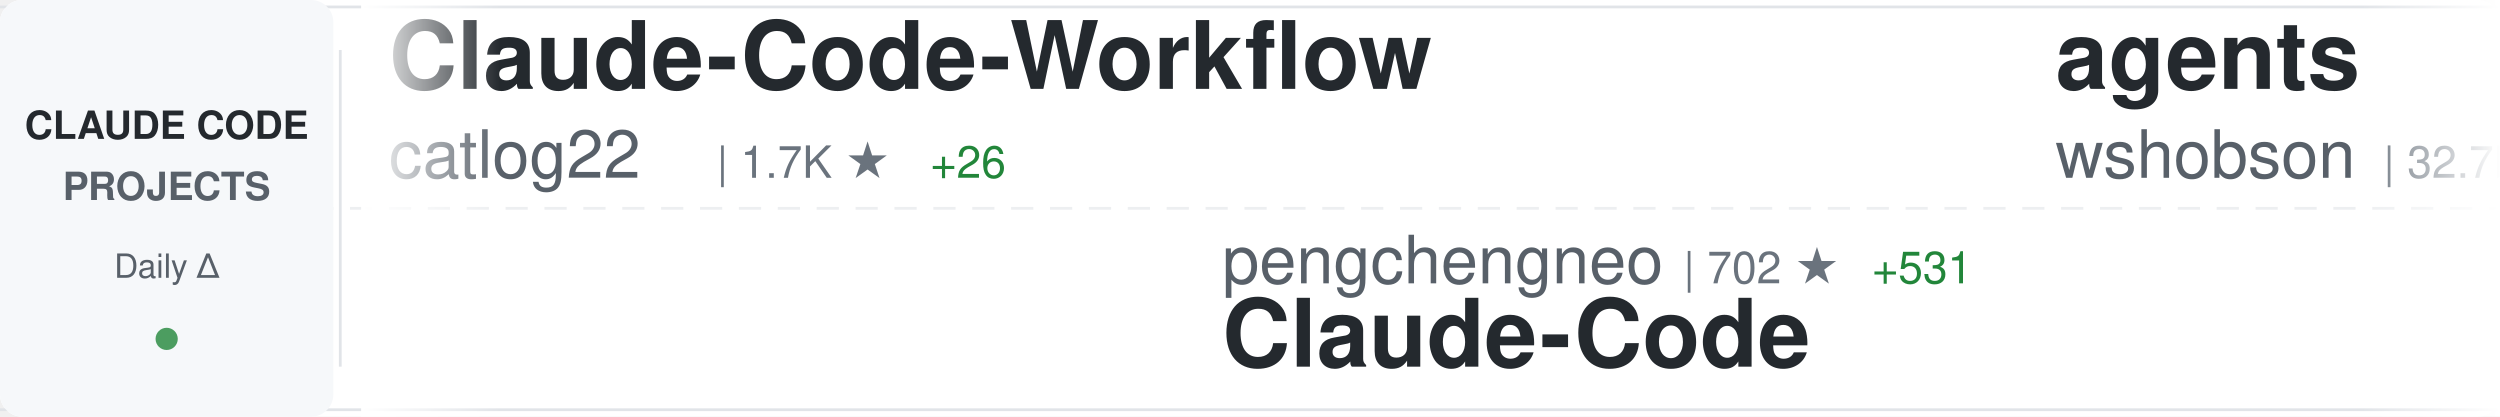
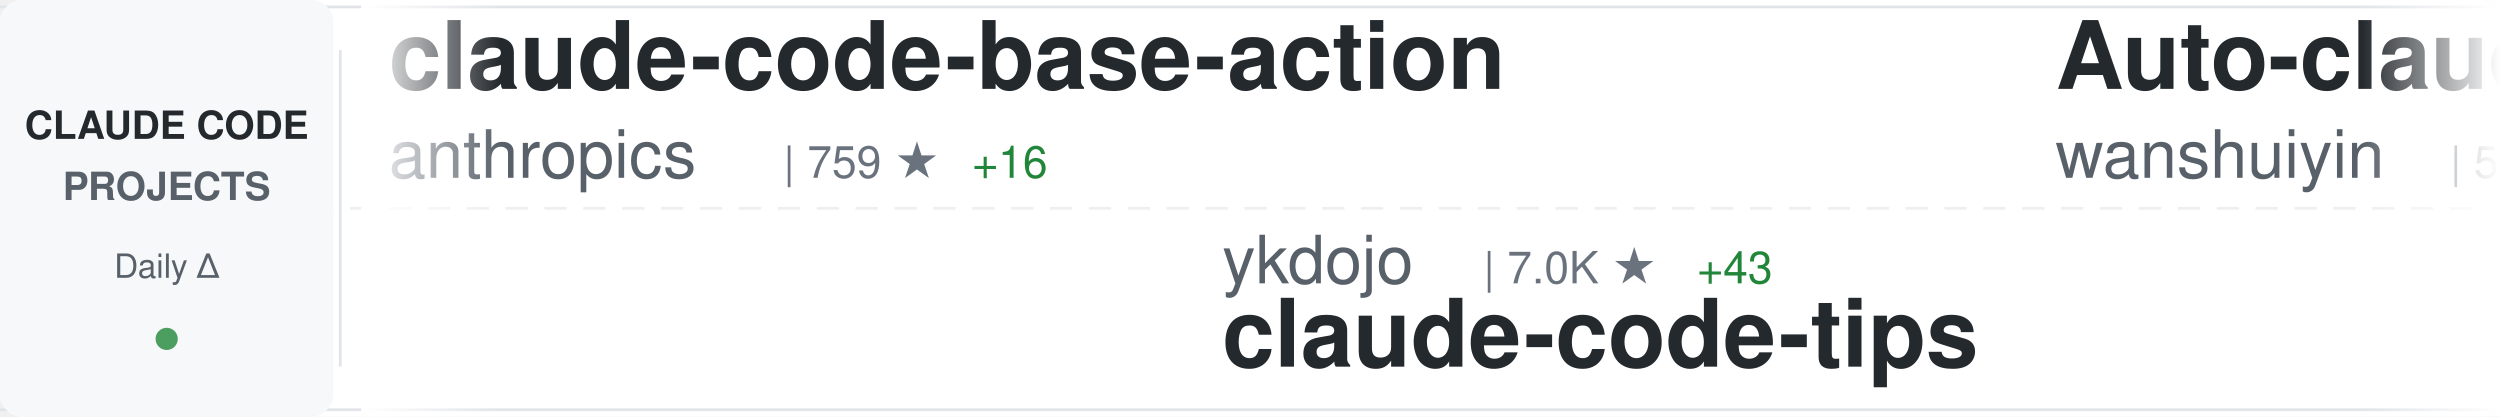
<svg xmlns="http://www.w3.org/2000/svg" width="900" height="150">
  <defs>
    <linearGradient id="awesomeLeftFade" x1="0%" y1="0%" x2="100%" y2="0%">
      <stop offset="0%" style="stop-color:#ffffff;stop-opacity:1" />
      <stop offset="100%" style="stop-color:#ffffff;stop-opacity:0" />
    </linearGradient>
    <linearGradient id="awesomeRightFade" x1="0%" y1="0%" x2="100%" y2="0%">
      <stop offset="0%" style="stop-color:#ffffff;stop-opacity:0" />
      <stop offset="100%" style="stop-color:#ffffff;stop-opacity:1" />
    </linearGradient>
  </defs>
  <rect width="900" height="150" fill="#ffffff" rx="8" />
  <rect x="0" y="2" width="900" height="1" fill="#e1e4e8" />
  <rect x="0" y="147" width="900" height="1" fill="#e1e4e8" />
  <line x1="0" y1="75" x2="900" y2="75" stroke="#e1e4e8" stroke-width="1" stroke-dasharray="8 6" opacity="0.6" />
  <rect x="0" y="0" width="120" height="150" fill="#f6f8fa" rx="8" />
  <text x="60" y="50" font-family="-apple-system, BlinkMacSystemFont, 'Segoe UI', Helvetica, Arial, sans-serif" font-size="14" font-weight="600" fill="#24292e" text-anchor="middle">CLAUDE CODE</text>
  <text x="60" y="72" font-family="-apple-system, BlinkMacSystemFont, 'Segoe UI', Helvetica, Arial, sans-serif" font-size="14" font-weight="600" fill="#586069" text-anchor="middle">PROJECTS</text>
  <text x="60" y="100" font-family="-apple-system, BlinkMacSystemFont, 'Segoe UI', Helvetica, Arial, sans-serif" font-size="12" font-weight="500" fill="#586069" text-anchor="middle">Daily Δ</text>
  <circle cx="60" cy="122" r="4" fill="#22863a" opacity="0.8" />
  <rect x="122" y="18" width="1" height="114" fill="#e1e4e8" />
  <clipPath id="awesomeTickerClip">
    <rect x="130" y="0" width="770" height="150" />
  </clipPath>
  <g clip-path="url(#awesomeTickerClip)">
    <g id="awesomeTickerItems">
      <animateTransform attributeName="transform" attributeType="XML" type="translate" from="0 0" to="-3000 0" dur="54s" repeatCount="indefinite" />
      <g transform="translate(0, 0)">
-         <text x="140" y="32" font-family="-apple-system, BlinkMacSystemFont, 'Segoe UI', Helvetica, Arial, sans-serif" font-size="34" font-weight="600" fill="#24292e">Claude-Code-Workflow</text>
-         <text x="140" y="64" font-family="-apple-system, BlinkMacSystemFont, 'Segoe UI', Helvetica, Arial, sans-serif" font-size="24" font-weight="400" fill="#586069">catlog22</text>
-         <text x="258" y="64" font-family="-apple-system, BlinkMacSystemFont, 'Segoe UI', Helvetica, Arial, sans-serif" font-size="16" font-weight="500" fill="#6a737d">| 1.7K ★</text>
-         <text x="335" y="64" font-family="-apple-system, BlinkMacSystemFont, 'Segoe UI', Helvetica, Arial, sans-serif" font-size="16" font-weight="500" fill="#22863a"> +26</text>
+         <text x="140" y="32" font-family="-apple-system, BlinkMacSystemFont, 'Segoe UI', Helvetica, Arial, sans-serif" font-size="34" font-weight="600" fill="#24292e">claude-code-base-action</text>
+         <text x="140" y="64" font-family="-apple-system, BlinkMacSystemFont, 'Segoe UI', Helvetica, Arial, sans-serif" font-size="24" font-weight="400" fill="#586069">anthropics</text>
+         <text x="282" y="64" font-family="-apple-system, BlinkMacSystemFont, 'Segoe UI', Helvetica, Arial, sans-serif" font-size="16" font-weight="500" fill="#6a737d">| 759 ★</text>
+         <text x="350" y="64" font-family="-apple-system, BlinkMacSystemFont, 'Segoe UI', Helvetica, Arial, sans-serif" font-size="16" font-weight="500" fill="#22863a"> +16</text>
      </g>
      <g transform="translate(300, 0)">
-         <text x="140" y="102" font-family="-apple-system, BlinkMacSystemFont, 'Segoe UI', Helvetica, Arial, sans-serif" font-size="24" font-weight="400" fill="#586069">pengchengneo</text>
-         <text x="306" y="102" font-family="-apple-system, BlinkMacSystemFont, 'Segoe UI', Helvetica, Arial, sans-serif" font-size="16" font-weight="500" fill="#6a737d">| 702 ★</text>
-         <text x="374" y="102" font-family="-apple-system, BlinkMacSystemFont, 'Segoe UI', Helvetica, Arial, sans-serif" font-size="16" font-weight="500" fill="#22863a"> +531</text>
-         <text x="140" y="132" font-family="-apple-system, BlinkMacSystemFont, 'Segoe UI', Helvetica, Arial, sans-serif" font-size="34" font-weight="600" fill="#24292e">Claude-Code</text>
+         <text x="140" y="102" font-family="-apple-system, BlinkMacSystemFont, 'Segoe UI', Helvetica, Arial, sans-serif" font-size="24" font-weight="400" fill="#586069">ykdojo</text>
+         <text x="234" y="102" font-family="-apple-system, BlinkMacSystemFont, 'Segoe UI', Helvetica, Arial, sans-serif" font-size="16" font-weight="500" fill="#6a737d">| 7.0K ★</text>
+         <text x="311" y="102" font-family="-apple-system, BlinkMacSystemFont, 'Segoe UI', Helvetica, Arial, sans-serif" font-size="16" font-weight="500" fill="#22863a"> +43</text>
+         <text x="140" y="132" font-family="-apple-system, BlinkMacSystemFont, 'Segoe UI', Helvetica, Arial, sans-serif" font-size="34" font-weight="600" fill="#24292e">claude-code-tips</text>
      </g>
      <g transform="translate(600, 0)">
-         <text x="140" y="32" font-family="-apple-system, BlinkMacSystemFont, 'Segoe UI', Helvetica, Arial, sans-serif" font-size="34" font-weight="600" fill="#24292e">agents</text>
-         <text x="140" y="64" font-family="-apple-system, BlinkMacSystemFont, 'Segoe UI', Helvetica, Arial, sans-serif" font-size="24" font-weight="400" fill="#586069">wshobson</text>
-         <text x="258" y="64" font-family="-apple-system, BlinkMacSystemFont, 'Segoe UI', Helvetica, Arial, sans-serif" font-size="16" font-weight="500" fill="#6a737d">| 32.7K ★</text>
-         <text x="344" y="64" font-family="-apple-system, BlinkMacSystemFont, 'Segoe UI', Helvetica, Arial, sans-serif" font-size="16" font-weight="500" fill="#22863a"> +96</text>
+         <text x="140" y="32" font-family="-apple-system, BlinkMacSystemFont, 'Segoe UI', Helvetica, Arial, sans-serif" font-size="34" font-weight="600" fill="#24292e">Auto-claude-code-researc...</text>
+         <text x="140" y="64" font-family="-apple-system, BlinkMacSystemFont, 'Segoe UI', Helvetica, Arial, sans-serif" font-size="24" font-weight="400" fill="#586069">wanshuiyin</text>
+         <text x="282" y="64" font-family="-apple-system, BlinkMacSystemFont, 'Segoe UI', Helvetica, Arial, sans-serif" font-size="16" font-weight="500" fill="#6a737d">| 5.2K ★</text>
+         <text x="359" y="64" font-family="-apple-system, BlinkMacSystemFont, 'Segoe UI', Helvetica, Arial, sans-serif" font-size="16" font-weight="500" fill="#22863a"> +155</text>
      </g>
      <g transform="translate(900, 0)">
-         <text x="140" y="102" font-family="-apple-system, BlinkMacSystemFont, 'Segoe UI', Helvetica, Arial, sans-serif" font-size="24" font-weight="400" fill="#586069">AprilNEA</text>
-         <text x="258" y="102" font-family="-apple-system, BlinkMacSystemFont, 'Segoe UI', Helvetica, Arial, sans-serif" font-size="16" font-weight="500" fill="#6a737d">| 223 ★</text>
-         <text x="326" y="102" font-family="-apple-system, BlinkMacSystemFont, 'Segoe UI', Helvetica, Arial, sans-serif" font-size="16" font-weight="500" fill="#22863a"> +197</text>
-         <text x="140" y="132" font-family="-apple-system, BlinkMacSystemFont, 'Segoe UI', Helvetica, Arial, sans-serif" font-size="34" font-weight="600" fill="#24292e">claude-code-source</text>
+         <text x="140" y="102" font-family="-apple-system, BlinkMacSystemFont, 'Segoe UI', Helvetica, Arial, sans-serif" font-size="24" font-weight="400" fill="#586069">Piebald-AI</text>
+         <text x="282" y="102" font-family="-apple-system, BlinkMacSystemFont, 'Segoe UI', Helvetica, Arial, sans-serif" font-size="16" font-weight="500" fill="#6a737d">| 7.9K ★</text>
+         <text x="359" y="102" font-family="-apple-system, BlinkMacSystemFont, 'Segoe UI', Helvetica, Arial, sans-serif" font-size="16" font-weight="500" fill="#22863a"> +568</text>
+         <text x="140" y="132" font-family="-apple-system, BlinkMacSystemFont, 'Segoe UI', Helvetica, Arial, sans-serif" font-size="34" font-weight="600" fill="#24292e">claude-code-system-promp...</text>
      </g>
      <g transform="translate(1200, 0)">
-         <text x="140" y="32" font-family="-apple-system, BlinkMacSystemFont, 'Segoe UI', Helvetica, Arial, sans-serif" font-size="34" font-weight="600" fill="#24292e">happy</text>
-         <text x="140" y="64" font-family="-apple-system, BlinkMacSystemFont, 'Segoe UI', Helvetica, Arial, sans-serif" font-size="24" font-weight="400" fill="#586069">slopus</text>
-         <text x="234" y="64" font-family="-apple-system, BlinkMacSystemFont, 'Segoe UI', Helvetica, Arial, sans-serif" font-size="16" font-weight="500" fill="#6a737d">| 16.9K ★</text>
-         <text x="320" y="64" font-family="-apple-system, BlinkMacSystemFont, 'Segoe UI', Helvetica, Arial, sans-serif" font-size="16" font-weight="500" fill="#22863a"> +136</text>
+         <text x="140" y="32" font-family="-apple-system, BlinkMacSystemFont, 'Segoe UI', Helvetica, Arial, sans-serif" font-size="34" font-weight="600" fill="#24292e">claude-code</text>
+         <text x="140" y="64" font-family="-apple-system, BlinkMacSystemFont, 'Segoe UI', Helvetica, Arial, sans-serif" font-size="24" font-weight="400" fill="#586069">Onewon</text>
+         <text x="234" y="64" font-family="-apple-system, BlinkMacSystemFont, 'Segoe UI', Helvetica, Arial, sans-serif" font-size="16" font-weight="500" fill="#6a737d">| 122 ★</text>
+         <text x="302" y="64" font-family="-apple-system, BlinkMacSystemFont, 'Segoe UI', Helvetica, Arial, sans-serif" font-size="16" font-weight="500" fill="#22863a"> +67</text>
      </g>
      <g transform="translate(1500, 0)">
-         <text x="140" y="102" font-family="-apple-system, BlinkMacSystemFont, 'Segoe UI', Helvetica, Arial, sans-serif" font-size="24" font-weight="400" fill="#586069">lst97</text>
-         <text x="222" y="102" font-family="-apple-system, BlinkMacSystemFont, 'Segoe UI', Helvetica, Arial, sans-serif" font-size="16" font-weight="500" fill="#6a737d">| 1.5K ★</text>
-         <text x="299" y="102" font-family="-apple-system, BlinkMacSystemFont, 'Segoe UI', Helvetica, Arial, sans-serif" font-size="16" font-weight="500" fill="#22863a"> +6</text>
-         <text x="140" y="132" font-family="-apple-system, BlinkMacSystemFont, 'Segoe UI', Helvetica, Arial, sans-serif" font-size="34" font-weight="600" fill="#24292e">claude-code-sub-agents</text>
+         <text x="140" y="102" font-family="-apple-system, BlinkMacSystemFont, 'Segoe UI', Helvetica, Arial, sans-serif" font-size="24" font-weight="400" fill="#586069">FlorianBruniaux</text>
+         <text x="342" y="102" font-family="-apple-system, BlinkMacSystemFont, 'Segoe UI', Helvetica, Arial, sans-serif" font-size="16" font-weight="500" fill="#6a737d">| 2.7K ★</text>
+         <text x="419" y="102" font-family="-apple-system, BlinkMacSystemFont, 'Segoe UI', Helvetica, Arial, sans-serif" font-size="16" font-weight="500" fill="#22863a"> +64</text>
+         <text x="140" y="132" font-family="-apple-system, BlinkMacSystemFont, 'Segoe UI', Helvetica, Arial, sans-serif" font-size="34" font-weight="600" fill="#24292e">claude-code-ultimate-gui...</text>
      </g>
      <g transform="translate(1800, 0)">
-         <text x="140" y="32" font-family="-apple-system, BlinkMacSystemFont, 'Segoe UI', Helvetica, Arial, sans-serif" font-size="34" font-weight="600" fill="#24292e">claude-code-source</text>
-         <text x="140" y="64" font-family="-apple-system, BlinkMacSystemFont, 'Segoe UI', Helvetica, Arial, sans-serif" font-size="24" font-weight="400" fill="#586069">hangsman</text>
-         <text x="258" y="64" font-family="-apple-system, BlinkMacSystemFont, 'Segoe UI', Helvetica, Arial, sans-serif" font-size="16" font-weight="500" fill="#6a737d">| 555 ★</text>
-         <text x="326" y="64" font-family="-apple-system, BlinkMacSystemFont, 'Segoe UI', Helvetica, Arial, sans-serif" font-size="16" font-weight="500" fill="#22863a"> +292</text>
+         <text x="140" y="32" font-family="-apple-system, BlinkMacSystemFont, 'Segoe UI', Helvetica, Arial, sans-serif" font-size="34" font-weight="600" fill="#24292e">idea-claude-code-gui</text>
+         <text x="140" y="64" font-family="-apple-system, BlinkMacSystemFont, 'Segoe UI', Helvetica, Arial, sans-serif" font-size="24" font-weight="400" fill="#586069">zhukunpenglinyutong</text>
+         <text x="390" y="64" font-family="-apple-system, BlinkMacSystemFont, 'Segoe UI', Helvetica, Arial, sans-serif" font-size="16" font-weight="500" fill="#6a737d">| 2.3K ★</text>
+         <text x="467" y="64" font-family="-apple-system, BlinkMacSystemFont, 'Segoe UI', Helvetica, Arial, sans-serif" font-size="16" font-weight="500" fill="#22863a"> +32</text>
      </g>
      <g transform="translate(2100, 0)">
-         <text x="140" y="102" font-family="-apple-system, BlinkMacSystemFont, 'Segoe UI', Helvetica, Arial, sans-serif" font-size="24" font-weight="400" fill="#586069">farion1231</text>
-         <text x="282" y="102" font-family="-apple-system, BlinkMacSystemFont, 'Segoe UI', Helvetica, Arial, sans-serif" font-size="16" font-weight="500" fill="#6a737d">| 36.9K ★</text>
-         <text x="368" y="102" font-family="-apple-system, BlinkMacSystemFont, 'Segoe UI', Helvetica, Arial, sans-serif" font-size="16" font-weight="500" fill="#22863a"> +696</text>
-         <text x="140" y="132" font-family="-apple-system, BlinkMacSystemFont, 'Segoe UI', Helvetica, Arial, sans-serif" font-size="34" font-weight="600" fill="#24292e">cc-switch</text>
+         <text x="140" y="102" font-family="-apple-system, BlinkMacSystemFont, 'Segoe UI', Helvetica, Arial, sans-serif" font-size="24" font-weight="400" fill="#586069">rohitg00</text>
+         <text x="258" y="102" font-family="-apple-system, BlinkMacSystemFont, 'Segoe UI', Helvetica, Arial, sans-serif" font-size="16" font-weight="500" fill="#6a737d">| 992 ★</text>
+         <text x="326" y="102" font-family="-apple-system, BlinkMacSystemFont, 'Segoe UI', Helvetica, Arial, sans-serif" font-size="16" font-weight="500" fill="#22863a"> +18</text>
+         <text x="140" y="132" font-family="-apple-system, BlinkMacSystemFont, 'Segoe UI', Helvetica, Arial, sans-serif" font-size="34" font-weight="600" fill="#24292e">awesome-claude-code-tool...</text>
      </g>
      <g transform="translate(2400, 0)">
-         <text x="140" y="32" font-family="-apple-system, BlinkMacSystemFont, 'Segoe UI', Helvetica, Arial, sans-serif" font-size="34" font-weight="600" fill="#24292e">claude-code-proxy</text>
-         <text x="140" y="64" font-family="-apple-system, BlinkMacSystemFont, 'Segoe UI', Helvetica, Arial, sans-serif" font-size="24" font-weight="400" fill="#586069">fuergaosi233</text>
-         <text x="306" y="64" font-family="-apple-system, BlinkMacSystemFont, 'Segoe UI', Helvetica, Arial, sans-serif" font-size="16" font-weight="500" fill="#6a737d">| 2.3K ★</text>
-         <text x="383" y="64" font-family="-apple-system, BlinkMacSystemFont, 'Segoe UI', Helvetica, Arial, sans-serif" font-size="16" font-weight="500" fill="#22863a"> +18</text>
+         <text x="140" y="32" font-family="-apple-system, BlinkMacSystemFont, 'Segoe UI', Helvetica, Arial, sans-serif" font-size="34" font-weight="600" fill="#24292e">claude_code_bridge</text>
+         <text x="140" y="64" font-family="-apple-system, BlinkMacSystemFont, 'Segoe UI', Helvetica, Arial, sans-serif" font-size="24" font-weight="400" fill="#586069">bfly123</text>
+         <text x="246" y="64" font-family="-apple-system, BlinkMacSystemFont, 'Segoe UI', Helvetica, Arial, sans-serif" font-size="16" font-weight="500" fill="#6a737d">| 2.0K ★</text>
+         <text x="323" y="64" font-family="-apple-system, BlinkMacSystemFont, 'Segoe UI', Helvetica, Arial, sans-serif" font-size="16" font-weight="500" fill="#22863a"> +17</text>
      </g>
      <g transform="translate(2700, 0)">
-         <text x="140" y="102" font-family="-apple-system, BlinkMacSystemFont, 'Segoe UI', Helvetica, Arial, sans-serif" font-size="24" font-weight="400" fill="#586069">sugyan</text>
-         <text x="234" y="102" font-family="-apple-system, BlinkMacSystemFont, 'Segoe UI', Helvetica, Arial, sans-serif" font-size="16" font-weight="500" fill="#6a737d">| 989 ★</text>
-         <text x="302" y="102" font-family="-apple-system, BlinkMacSystemFont, 'Segoe UI', Helvetica, Arial, sans-serif" font-size="16" font-weight="500" fill="#22863a"> +4</text>
-         <text x="140" y="132" font-family="-apple-system, BlinkMacSystemFont, 'Segoe UI', Helvetica, Arial, sans-serif" font-size="34" font-weight="600" fill="#24292e">claude-code-webui</text>
+         <text x="140" y="102" font-family="-apple-system, BlinkMacSystemFont, 'Segoe UI', Helvetica, Arial, sans-serif" font-size="24" font-weight="400" fill="#586069">claude-code-best</text>
+         <text x="354" y="102" font-family="-apple-system, BlinkMacSystemFont, 'Segoe UI', Helvetica, Arial, sans-serif" font-size="16" font-weight="500" fill="#6a737d">| 7.3K ★</text>
+         <text x="431" y="102" font-family="-apple-system, BlinkMacSystemFont, 'Segoe UI', Helvetica, Arial, sans-serif" font-size="16" font-weight="500" fill="#22863a"> +6.6K</text>
+         <text x="140" y="132" font-family="-apple-system, BlinkMacSystemFont, 'Segoe UI', Helvetica, Arial, sans-serif" font-size="34" font-weight="600" fill="#24292e">claude-code</text>
      </g>
      <g transform="translate(3000, 0)">
-         <text x="140" y="32" font-family="-apple-system, BlinkMacSystemFont, 'Segoe UI', Helvetica, Arial, sans-serif" font-size="34" font-weight="600" fill="#24292e">Claude-Code-Workflow</text>
-         <text x="140" y="64" font-family="-apple-system, BlinkMacSystemFont, 'Segoe UI', Helvetica, Arial, sans-serif" font-size="24" font-weight="400" fill="#586069">catlog22</text>
-         <text x="258" y="64" font-family="-apple-system, BlinkMacSystemFont, 'Segoe UI', Helvetica, Arial, sans-serif" font-size="16" font-weight="500" fill="#6a737d">| 1.7K ★</text>
-         <text x="335" y="64" font-family="-apple-system, BlinkMacSystemFont, 'Segoe UI', Helvetica, Arial, sans-serif" font-size="16" font-weight="500" fill="#22863a"> +26</text>
+         <text x="140" y="32" font-family="-apple-system, BlinkMacSystemFont, 'Segoe UI', Helvetica, Arial, sans-serif" font-size="34" font-weight="600" fill="#24292e">claude-code-base-action</text>
+         <text x="140" y="64" font-family="-apple-system, BlinkMacSystemFont, 'Segoe UI', Helvetica, Arial, sans-serif" font-size="24" font-weight="400" fill="#586069">anthropics</text>
+         <text x="282" y="64" font-family="-apple-system, BlinkMacSystemFont, 'Segoe UI', Helvetica, Arial, sans-serif" font-size="16" font-weight="500" fill="#6a737d">| 759 ★</text>
+         <text x="350" y="64" font-family="-apple-system, BlinkMacSystemFont, 'Segoe UI', Helvetica, Arial, sans-serif" font-size="16" font-weight="500" fill="#22863a"> +16</text>
      </g>
      <g transform="translate(3300, 0)">
-         <text x="140" y="102" font-family="-apple-system, BlinkMacSystemFont, 'Segoe UI', Helvetica, Arial, sans-serif" font-size="24" font-weight="400" fill="#586069">pengchengneo</text>
-         <text x="306" y="102" font-family="-apple-system, BlinkMacSystemFont, 'Segoe UI', Helvetica, Arial, sans-serif" font-size="16" font-weight="500" fill="#6a737d">| 702 ★</text>
-         <text x="374" y="102" font-family="-apple-system, BlinkMacSystemFont, 'Segoe UI', Helvetica, Arial, sans-serif" font-size="16" font-weight="500" fill="#22863a"> +531</text>
-         <text x="140" y="132" font-family="-apple-system, BlinkMacSystemFont, 'Segoe UI', Helvetica, Arial, sans-serif" font-size="34" font-weight="600" fill="#24292e">Claude-Code</text>
+         <text x="140" y="102" font-family="-apple-system, BlinkMacSystemFont, 'Segoe UI', Helvetica, Arial, sans-serif" font-size="24" font-weight="400" fill="#586069">ykdojo</text>
+         <text x="234" y="102" font-family="-apple-system, BlinkMacSystemFont, 'Segoe UI', Helvetica, Arial, sans-serif" font-size="16" font-weight="500" fill="#6a737d">| 7.0K ★</text>
+         <text x="311" y="102" font-family="-apple-system, BlinkMacSystemFont, 'Segoe UI', Helvetica, Arial, sans-serif" font-size="16" font-weight="500" fill="#22863a"> +43</text>
+         <text x="140" y="132" font-family="-apple-system, BlinkMacSystemFont, 'Segoe UI', Helvetica, Arial, sans-serif" font-size="34" font-weight="600" fill="#24292e">claude-code-tips</text>
      </g>
      <g transform="translate(3600, 0)">
-         <text x="140" y="32" font-family="-apple-system, BlinkMacSystemFont, 'Segoe UI', Helvetica, Arial, sans-serif" font-size="34" font-weight="600" fill="#24292e">agents</text>
-         <text x="140" y="64" font-family="-apple-system, BlinkMacSystemFont, 'Segoe UI', Helvetica, Arial, sans-serif" font-size="24" font-weight="400" fill="#586069">wshobson</text>
-         <text x="258" y="64" font-family="-apple-system, BlinkMacSystemFont, 'Segoe UI', Helvetica, Arial, sans-serif" font-size="16" font-weight="500" fill="#6a737d">| 32.7K ★</text>
-         <text x="344" y="64" font-family="-apple-system, BlinkMacSystemFont, 'Segoe UI', Helvetica, Arial, sans-serif" font-size="16" font-weight="500" fill="#22863a"> +96</text>
+         <text x="140" y="32" font-family="-apple-system, BlinkMacSystemFont, 'Segoe UI', Helvetica, Arial, sans-serif" font-size="34" font-weight="600" fill="#24292e">Auto-claude-code-researc...</text>
+         <text x="140" y="64" font-family="-apple-system, BlinkMacSystemFont, 'Segoe UI', Helvetica, Arial, sans-serif" font-size="24" font-weight="400" fill="#586069">wanshuiyin</text>
+         <text x="282" y="64" font-family="-apple-system, BlinkMacSystemFont, 'Segoe UI', Helvetica, Arial, sans-serif" font-size="16" font-weight="500" fill="#6a737d">| 5.2K ★</text>
+         <text x="359" y="64" font-family="-apple-system, BlinkMacSystemFont, 'Segoe UI', Helvetica, Arial, sans-serif" font-size="16" font-weight="500" fill="#22863a"> +155</text>
      </g>
      <g transform="translate(3900, 0)">
-         <text x="140" y="102" font-family="-apple-system, BlinkMacSystemFont, 'Segoe UI', Helvetica, Arial, sans-serif" font-size="24" font-weight="400" fill="#586069">AprilNEA</text>
-         <text x="258" y="102" font-family="-apple-system, BlinkMacSystemFont, 'Segoe UI', Helvetica, Arial, sans-serif" font-size="16" font-weight="500" fill="#6a737d">| 223 ★</text>
-         <text x="326" y="102" font-family="-apple-system, BlinkMacSystemFont, 'Segoe UI', Helvetica, Arial, sans-serif" font-size="16" font-weight="500" fill="#22863a"> +197</text>
-         <text x="140" y="132" font-family="-apple-system, BlinkMacSystemFont, 'Segoe UI', Helvetica, Arial, sans-serif" font-size="34" font-weight="600" fill="#24292e">claude-code-source</text>
+         <text x="140" y="102" font-family="-apple-system, BlinkMacSystemFont, 'Segoe UI', Helvetica, Arial, sans-serif" font-size="24" font-weight="400" fill="#586069">Piebald-AI</text>
+         <text x="282" y="102" font-family="-apple-system, BlinkMacSystemFont, 'Segoe UI', Helvetica, Arial, sans-serif" font-size="16" font-weight="500" fill="#6a737d">| 7.9K ★</text>
+         <text x="359" y="102" font-family="-apple-system, BlinkMacSystemFont, 'Segoe UI', Helvetica, Arial, sans-serif" font-size="16" font-weight="500" fill="#22863a"> +568</text>
+         <text x="140" y="132" font-family="-apple-system, BlinkMacSystemFont, 'Segoe UI', Helvetica, Arial, sans-serif" font-size="34" font-weight="600" fill="#24292e">claude-code-system-promp...</text>
      </g>
    </g>
  </g>
  <rect x="130" y="0" width="50" height="150" fill="url(#awesomeLeftFade)" />
  <rect x="850" y="0" width="50" height="150" fill="url(#awesomeRightFade)" />
</svg>
